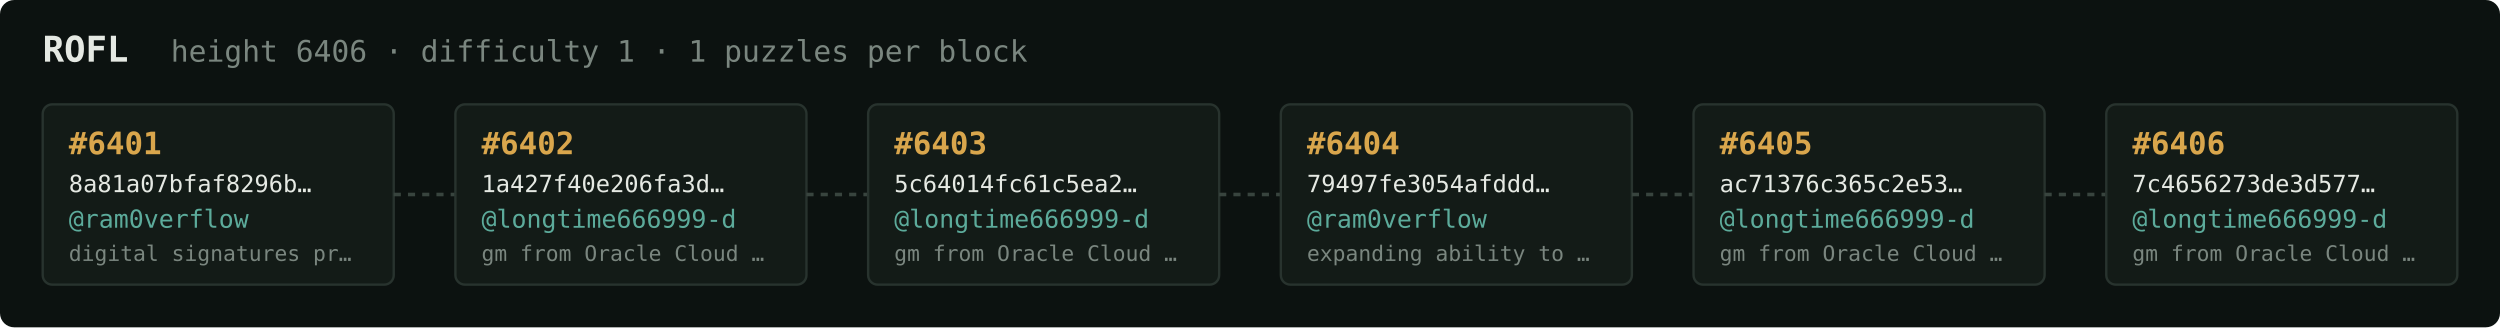
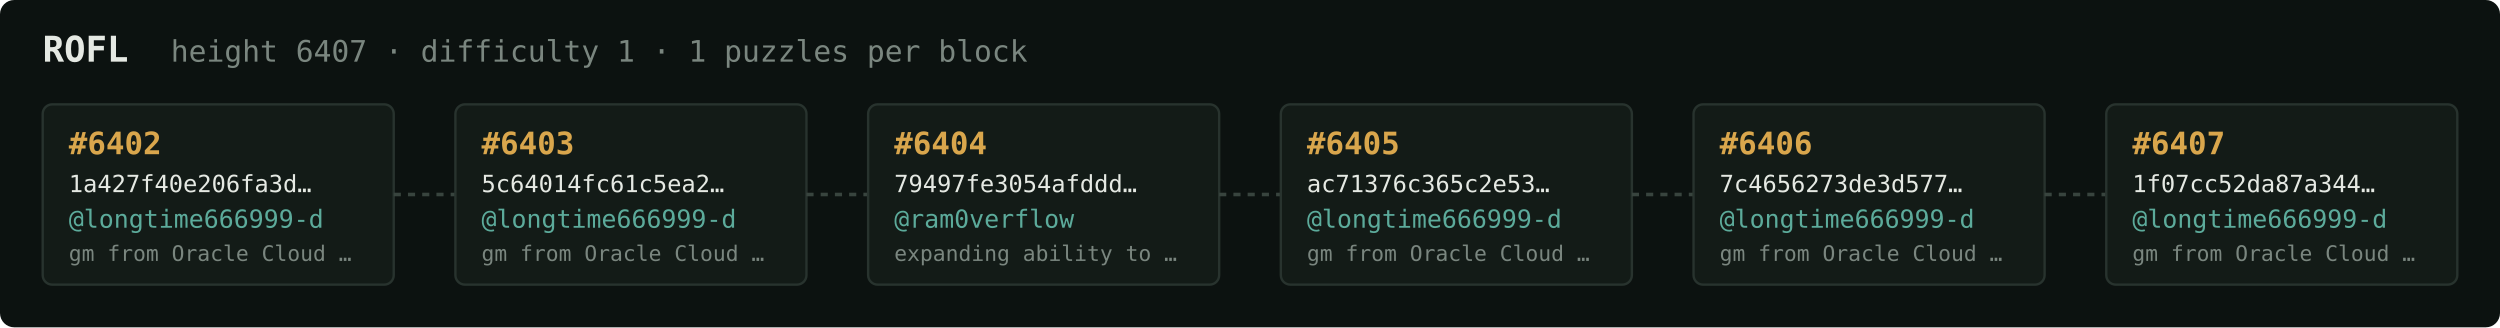
<svg xmlns="http://www.w3.org/2000/svg" width="1054" height="138" viewBox="0 0 1054 138" font-family="ui-monospace,SFMono-Regular,Menlo,monospace">
  <rect fill="#0c1210" width="1054" height="138" rx="6" />
  <text x="18" y="26" fill="#e5e9e3" font-size="15" font-weight="700">ROFL</text>
-   <text x="72" y="26" fill="#7a867f" font-size="12.5">height 6406 · difficulty 1 · 1 puzzles per block</text>
+   <text x="72" y="26" fill="#7a867f" font-size="12.5">height 6407 · difficulty 1 · 1 puzzles per block</text>
  <rect x="18" y="44" width="148" height="76" rx="4" fill="#131b17" stroke="#28332e" stroke-width="1" />
-   <text x="29" y="65" fill="#d9a64c" font-size="13" font-weight="700">#6401</text>
-   <text x="29" y="81" fill="#e5e9e3" font-size="10">8a81a07bfaf8296b…</text>
-   <text x="29" y="96" fill="#5cab9b" font-size="10.5">@ram0verflow</text>
-   <text x="29" y="110" fill="#7a867f" font-size="9">digital signatures pr…</text>
+   <text x="29" y="65" fill="#d9a64c" font-size="13" font-weight="700">#6402</text>
+   <text x="29" y="81" fill="#e5e9e3" font-size="10">1a427f40e206fa3d…</text>
+   <text x="29" y="96" fill="#5cab9b" font-size="10.5">@longtime666999-d</text>
+   <text x="29" y="110" fill="#7a867f" font-size="9">gm from Oracle Cloud …</text>
  <line x1="166" y1="82.0" x2="192" y2="82.0" stroke="#38443e" stroke-width="1.5" stroke-dasharray="3 3" />
  <rect x="192" y="44" width="148" height="76" rx="4" fill="#131b17" stroke="#28332e" stroke-width="1" />
-   <text x="203" y="65" fill="#d9a64c" font-size="13" font-weight="700">#6402</text>
-   <text x="203" y="81" fill="#e5e9e3" font-size="10">1a427f40e206fa3d…</text>
+   <text x="203" y="65" fill="#d9a64c" font-size="13" font-weight="700">#6403</text>
+   <text x="203" y="81" fill="#e5e9e3" font-size="10">5c64014fc61c5ea2…</text>
  <text x="203" y="96" fill="#5cab9b" font-size="10.5">@longtime666999-d</text>
  <text x="203" y="110" fill="#7a867f" font-size="9">gm from Oracle Cloud …</text>
  <line x1="340" y1="82.0" x2="366" y2="82.0" stroke="#38443e" stroke-width="1.5" stroke-dasharray="3 3" />
  <rect x="366" y="44" width="148" height="76" rx="4" fill="#131b17" stroke="#28332e" stroke-width="1" />
-   <text x="377" y="65" fill="#d9a64c" font-size="13" font-weight="700">#6403</text>
-   <text x="377" y="81" fill="#e5e9e3" font-size="10">5c64014fc61c5ea2…</text>
-   <text x="377" y="96" fill="#5cab9b" font-size="10.5">@longtime666999-d</text>
-   <text x="377" y="110" fill="#7a867f" font-size="9">gm from Oracle Cloud …</text>
+   <text x="377" y="65" fill="#d9a64c" font-size="13" font-weight="700">#6404</text>
+   <text x="377" y="81" fill="#e5e9e3" font-size="10">79497fe3054afddd…</text>
+   <text x="377" y="96" fill="#5cab9b" font-size="10.5">@ram0verflow</text>
+   <text x="377" y="110" fill="#7a867f" font-size="9">expanding ability to …</text>
  <line x1="514" y1="82.0" x2="540" y2="82.0" stroke="#38443e" stroke-width="1.5" stroke-dasharray="3 3" />
  <rect x="540" y="44" width="148" height="76" rx="4" fill="#131b17" stroke="#28332e" stroke-width="1" />
-   <text x="551" y="65" fill="#d9a64c" font-size="13" font-weight="700">#6404</text>
-   <text x="551" y="81" fill="#e5e9e3" font-size="10">79497fe3054afddd…</text>
-   <text x="551" y="96" fill="#5cab9b" font-size="10.5">@ram0verflow</text>
-   <text x="551" y="110" fill="#7a867f" font-size="9">expanding ability to …</text>
+   <text x="551" y="65" fill="#d9a64c" font-size="13" font-weight="700">#6405</text>
+   <text x="551" y="81" fill="#e5e9e3" font-size="10">ac71376c365c2e53…</text>
+   <text x="551" y="96" fill="#5cab9b" font-size="10.5">@longtime666999-d</text>
+   <text x="551" y="110" fill="#7a867f" font-size="9">gm from Oracle Cloud …</text>
  <line x1="688" y1="82.0" x2="714" y2="82.0" stroke="#38443e" stroke-width="1.5" stroke-dasharray="3 3" />
  <rect x="714" y="44" width="148" height="76" rx="4" fill="#131b17" stroke="#28332e" stroke-width="1" />
-   <text x="725" y="65" fill="#d9a64c" font-size="13" font-weight="700">#6405</text>
-   <text x="725" y="81" fill="#e5e9e3" font-size="10">ac71376c365c2e53…</text>
+   <text x="725" y="65" fill="#d9a64c" font-size="13" font-weight="700">#6406</text>
+   <text x="725" y="81" fill="#e5e9e3" font-size="10">7c4656273de3d577…</text>
  <text x="725" y="96" fill="#5cab9b" font-size="10.5">@longtime666999-d</text>
  <text x="725" y="110" fill="#7a867f" font-size="9">gm from Oracle Cloud …</text>
  <line x1="862" y1="82.0" x2="888" y2="82.0" stroke="#38443e" stroke-width="1.5" stroke-dasharray="3 3" />
  <rect x="888" y="44" width="148" height="76" rx="4" fill="#131b17" stroke="#28332e" stroke-width="1" />
-   <text x="899" y="65" fill="#d9a64c" font-size="13" font-weight="700">#6406</text>
-   <text x="899" y="81" fill="#e5e9e3" font-size="10">7c4656273de3d577…</text>
+   <text x="899" y="65" fill="#d9a64c" font-size="13" font-weight="700">#6407</text>
+   <text x="899" y="81" fill="#e5e9e3" font-size="10">1f07cc52da87a344…</text>
  <text x="899" y="96" fill="#5cab9b" font-size="10.5">@longtime666999-d</text>
  <text x="899" y="110" fill="#7a867f" font-size="9">gm from Oracle Cloud …</text>
</svg>
